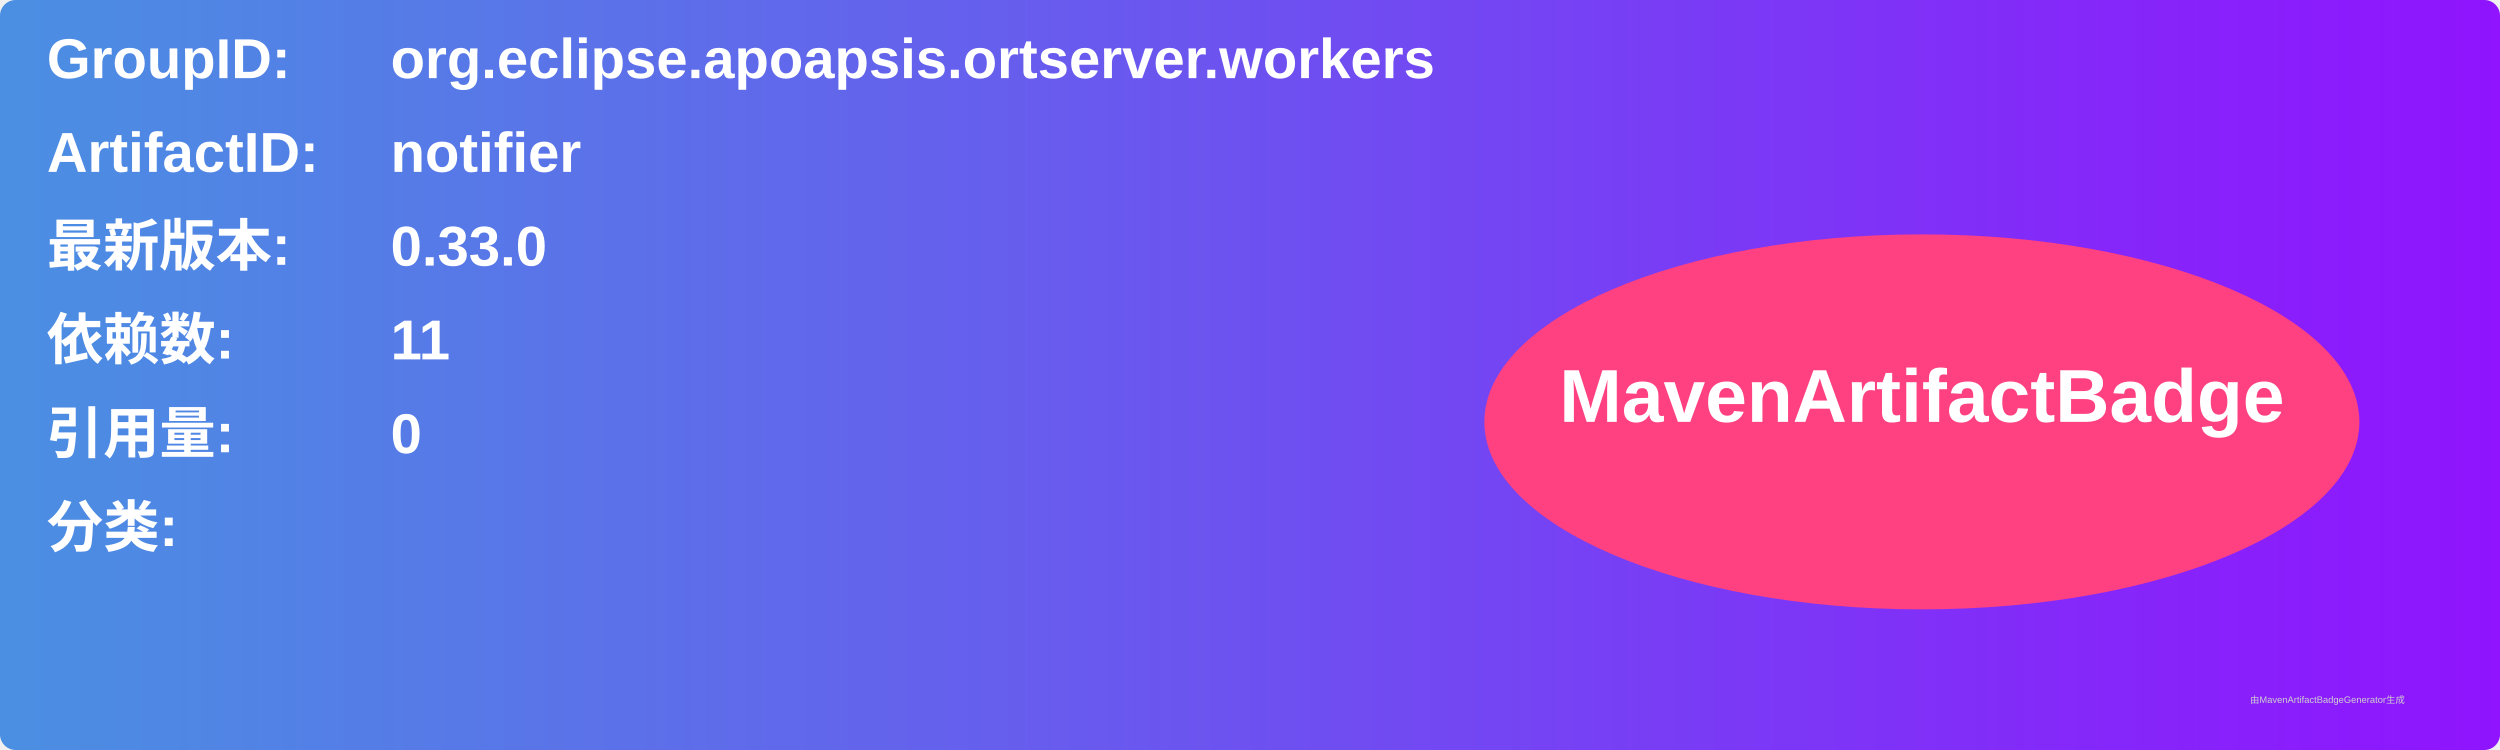
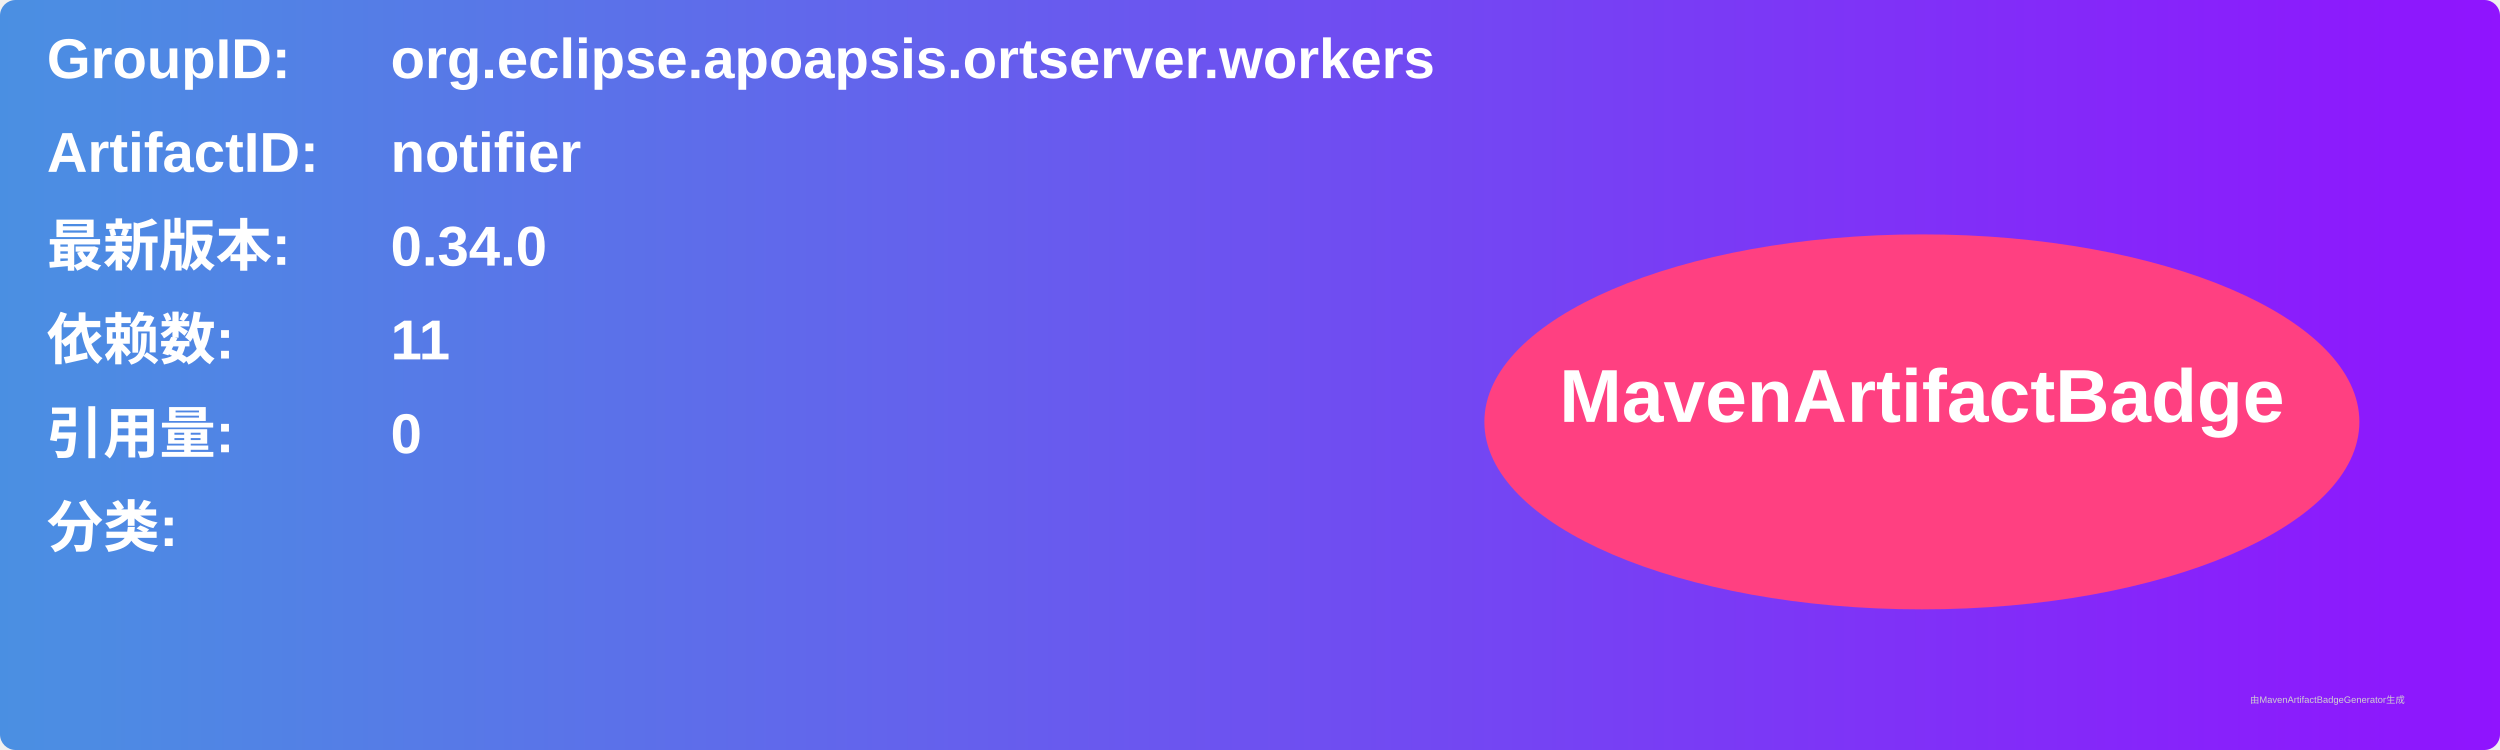
<svg xmlns="http://www.w3.org/2000/svg" width="800" height="240" viewBox="0 0 800 240">
  <linearGradient id="grad" x1="0%" y1="0%" x2="100%" y2="0%">
    <stop offset="0%" stop-color="#4a90e2" />
    <stop offset="100%" stop-color="#9013fe" />
  </linearGradient>
  <rect width="100%" height="100%" rx="5" ry="5" fill="url(#grad)" />
  <g transform="translate(15, 15)">
    <text x="0" y="10" font-family="Arial" font-size="18" fill="white" font-weight="bold" width="260">GroupID:</text>
    <text x="110" y="10" font-family="Arial" font-size="18" fill="white" font-weight="bold" width="460">org.eclipse.apoapsis.ortserver.workers</text>
    <text x="0" y="40" font-family="Arial" font-size="18" fill="white" font-weight="bold" width="260">ArtifactID:</text>
    <text x="110" y="40" font-family="Arial" font-size="18" fill="white" font-weight="bold" width="460">notifier</text>
    <text x="0" y="70" font-family="Arial" font-size="18" fill="white" font-weight="bold">最新版本:</text>
    <text x="110" y="70" font-family="Arial" font-size="18" fill="white" font-weight="bold">
-       <tspan font-weight="bold">0.33.0</tspan>
+       <tspan font-weight="bold">0.34.0</tspan>
    </text>
    <text x="0" y="100" font-family="Arial" font-size="18" fill="white" font-weight="bold">依赖数: </text>
    <text x="110" y="100" font-family="Arial" font-size="18" fill="white">
      <tspan font-weight="bold">11</tspan>
    </text>
    <text x="0" y="130" font-family="Arial" font-size="18" fill="white" font-weight="bold">引用量: </text>
    <text x="110" y="130" font-family="Arial" font-size="18" fill="white">
      <tspan font-weight="bold">0</tspan>
    </text>
    <text x="0" y="160" font-family="Arial" font-size="18" fill="white" font-weight="bold">分类:</text>
    <text x="10" y="190" font-family="Arial" font-size="10" fill="white">
      <tspan font-weight="bold" />
    </text>
    <ellipse cx="600" cy="120" rx="140" ry="60" fill="#ff4081" />
    <text x="600" y="120" text-anchor="middle" font-family="Arial" font-size="24" fill="white" font-weight="bold">MavenArtifactBadge</text>
  </g>
  <text x="720" y="225" font-family="Arial" font-size="3" fill="#d0d0d0">由MavenArtifactBadgeGenerator生成</text>
</svg>
